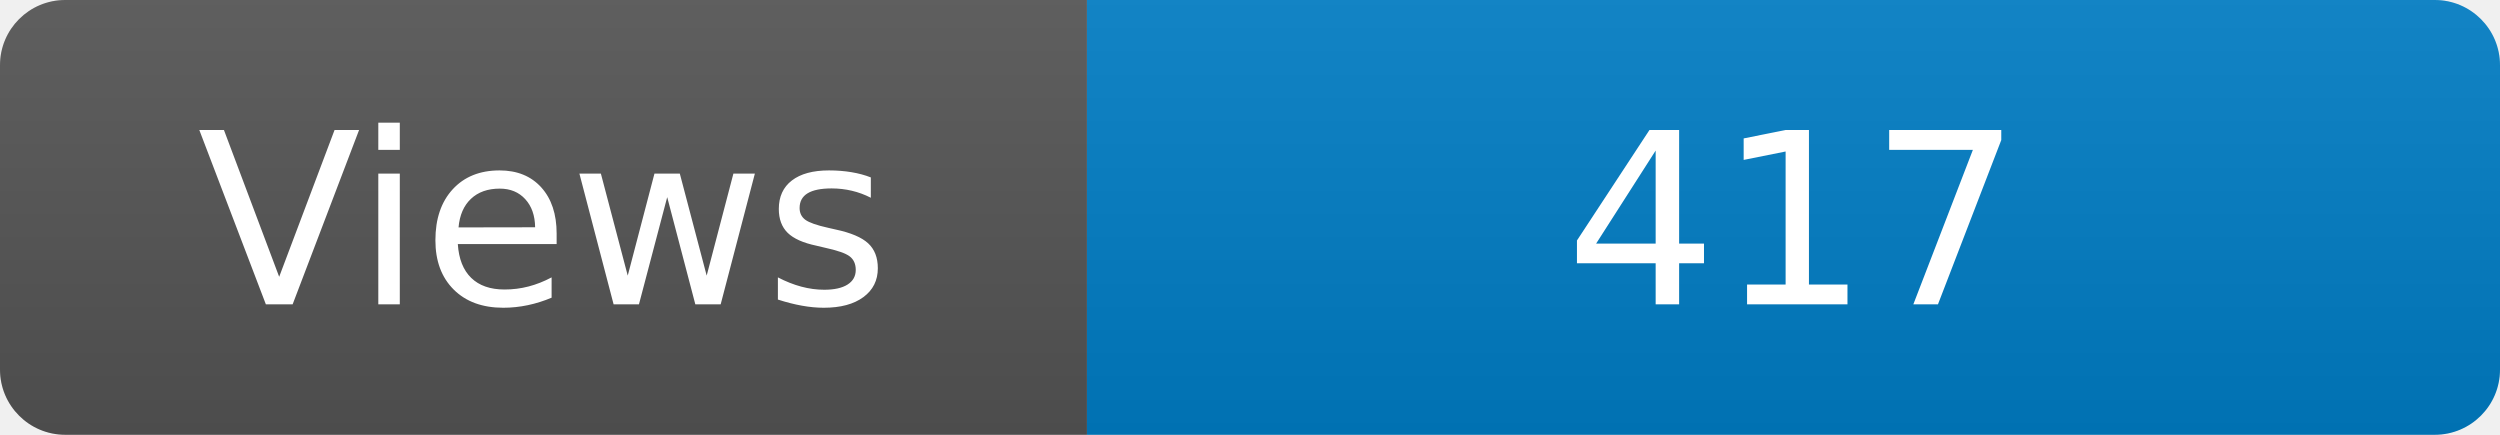
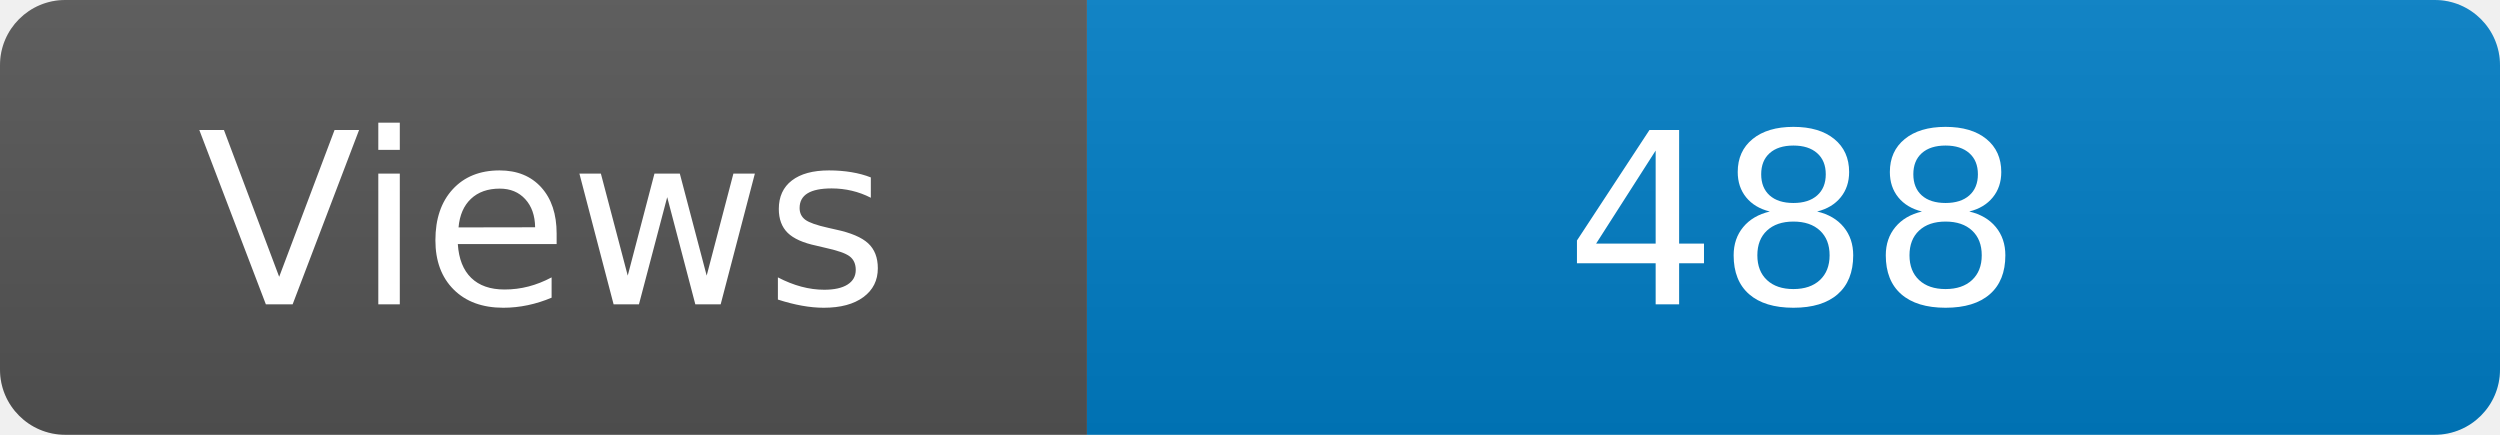
<svg xmlns="http://www.w3.org/2000/svg" width="115" height="20" role="img" aria-label="Maintained?: yes">
  <linearGradient id="s" x2="0" y2="100%">
    <stop offset="0" stop-color="#bbb" stop-opacity=".1" />
    <stop offset="1" stop-opacity=".1" />
  </linearGradient>
  <clipPath id="r">
    <rect width="115" height="20" rx="3" fill="#fff" />
  </clipPath>
  <g clip-path="url(#r)">
    <rect width="50" height="20" fill="#555" />
    <rect x="50" width="160" height="20" fill="#007ec6" />
    <rect width="115" height="20" fill="url(#s)" />
  </g>
  <g fill="#fff" text-anchor="middle" font-family="Verdana,Geneva,DejaVu Sans,sans-serif" font-size="110">
    <text x="250" y="140" transform="scale(.1)" fill="#fff">Views</text>
-     <text x="825" y="140" transform="scale(.1)" fill="#fff">417</text>
+     <text x="825" y="140" transform="scale(.1)" fill="#fff">488</text>
  </g>
</svg>
